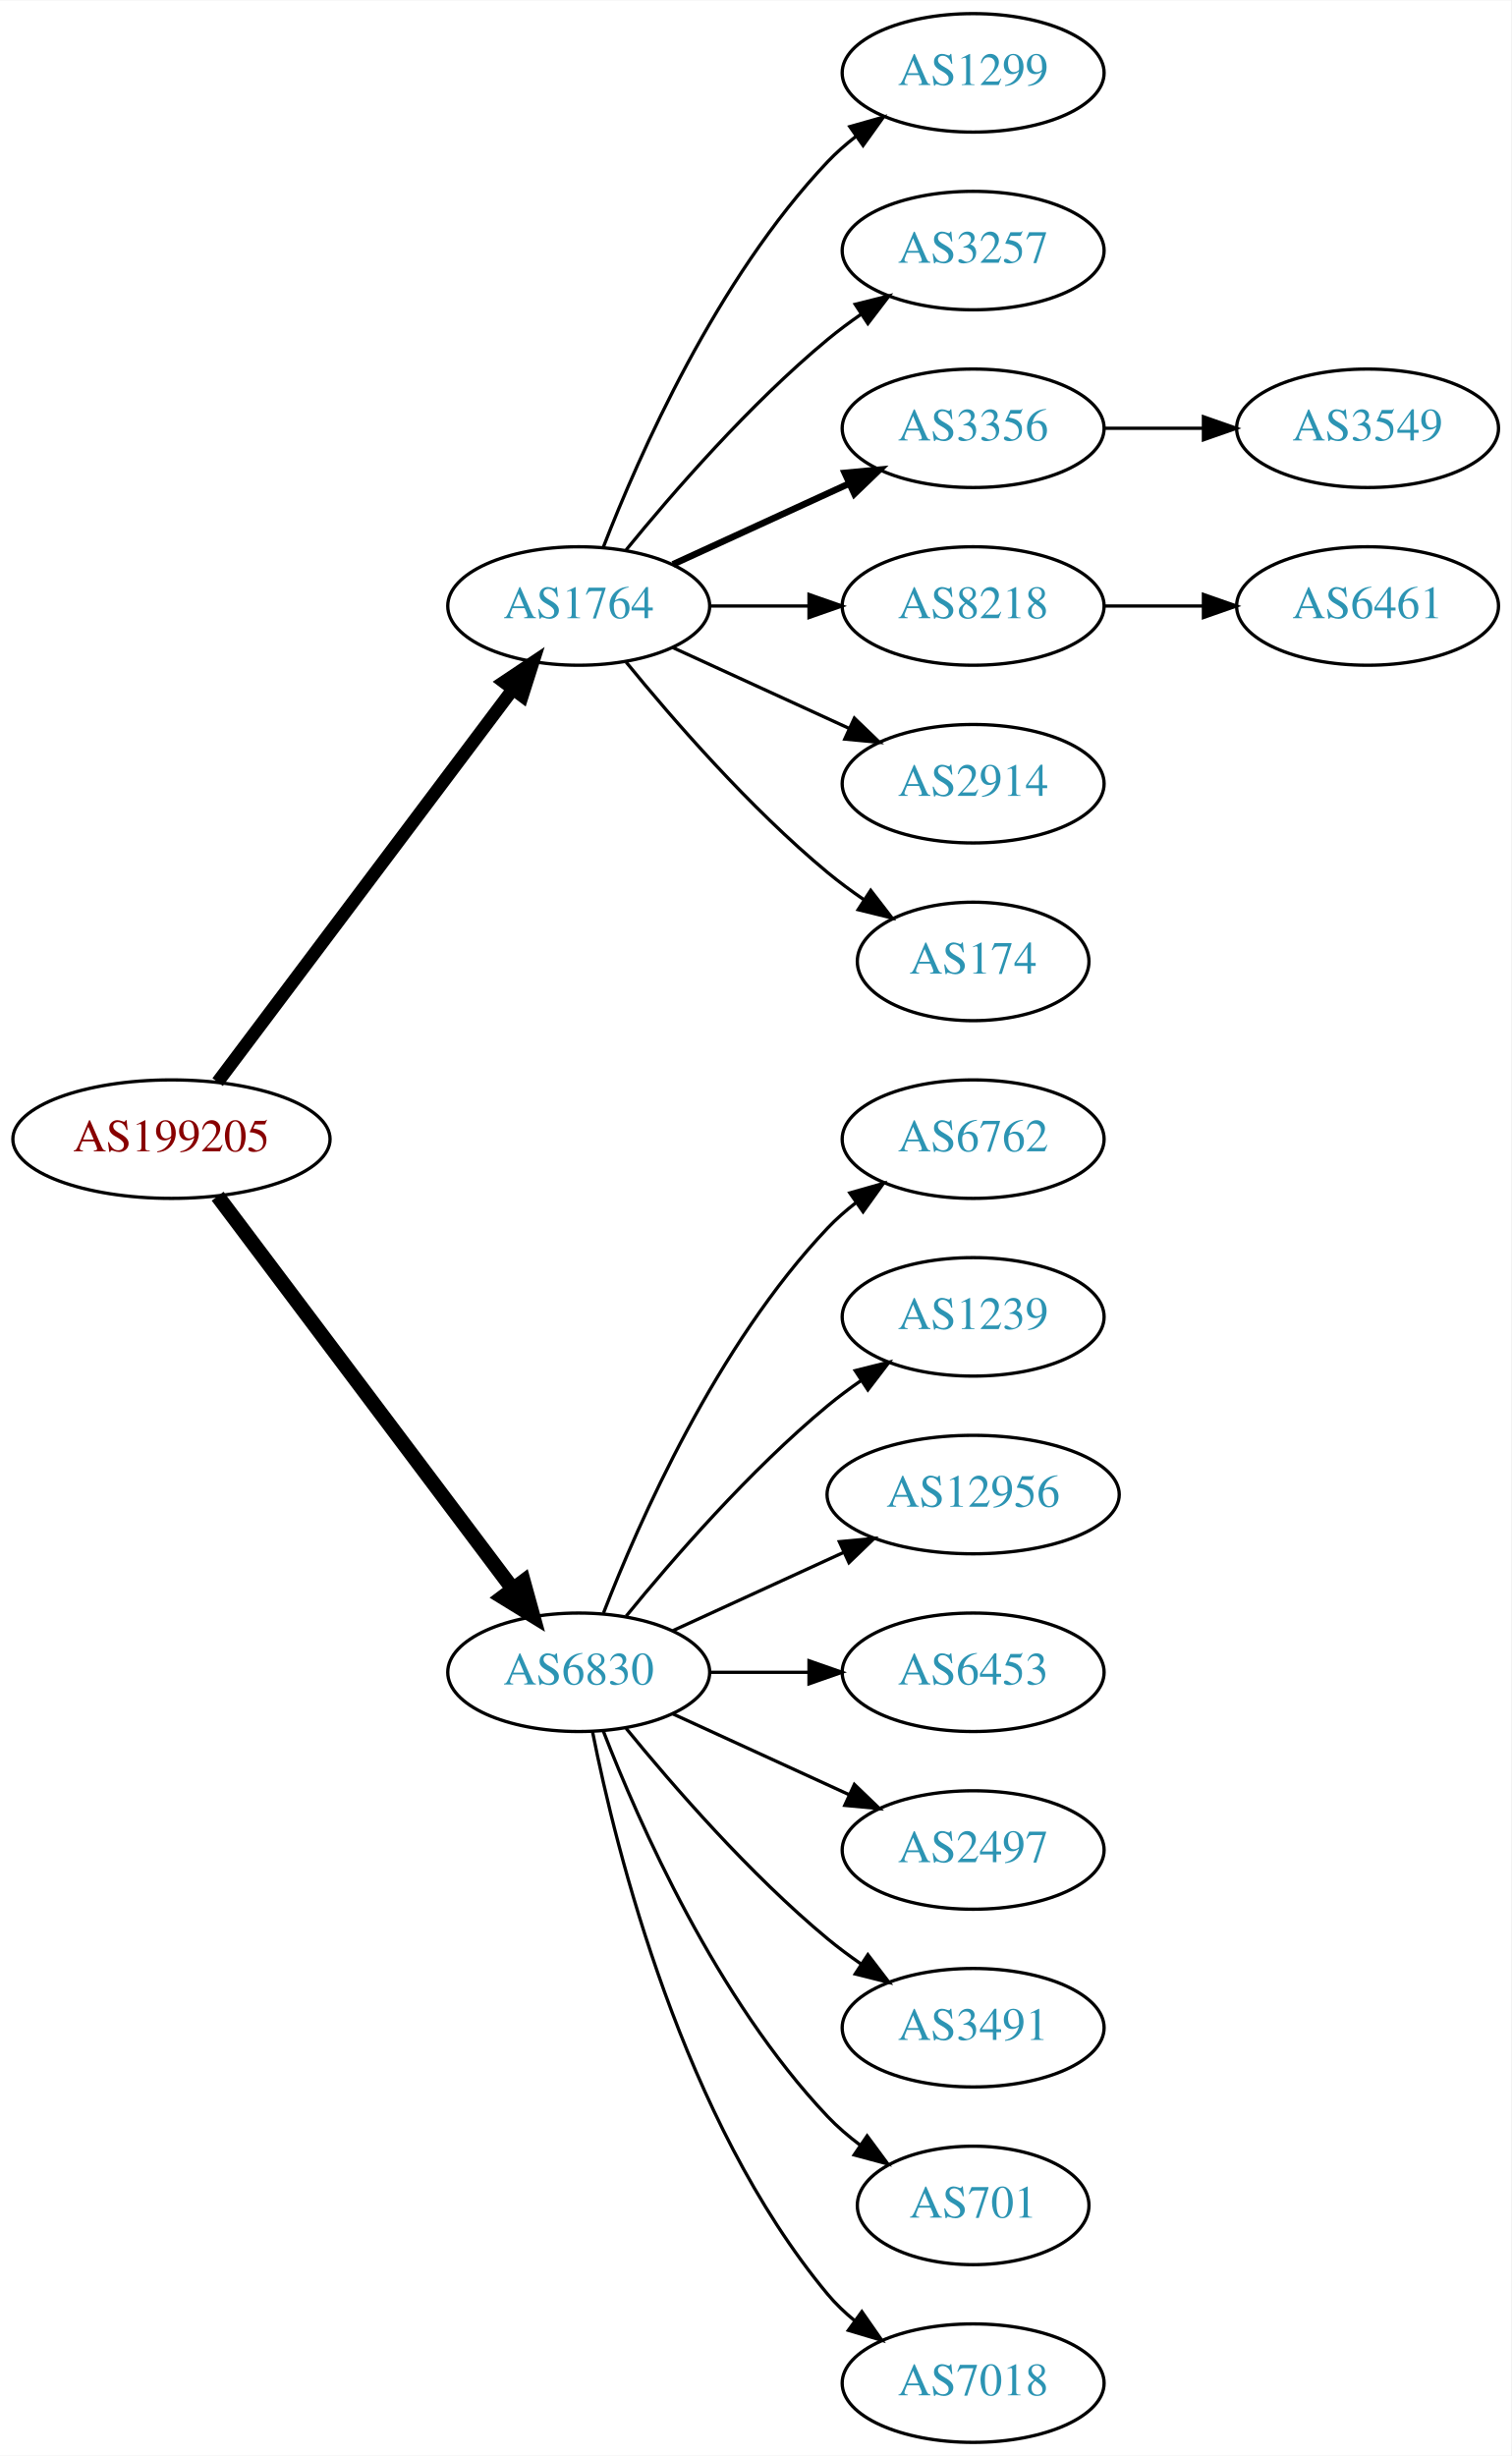
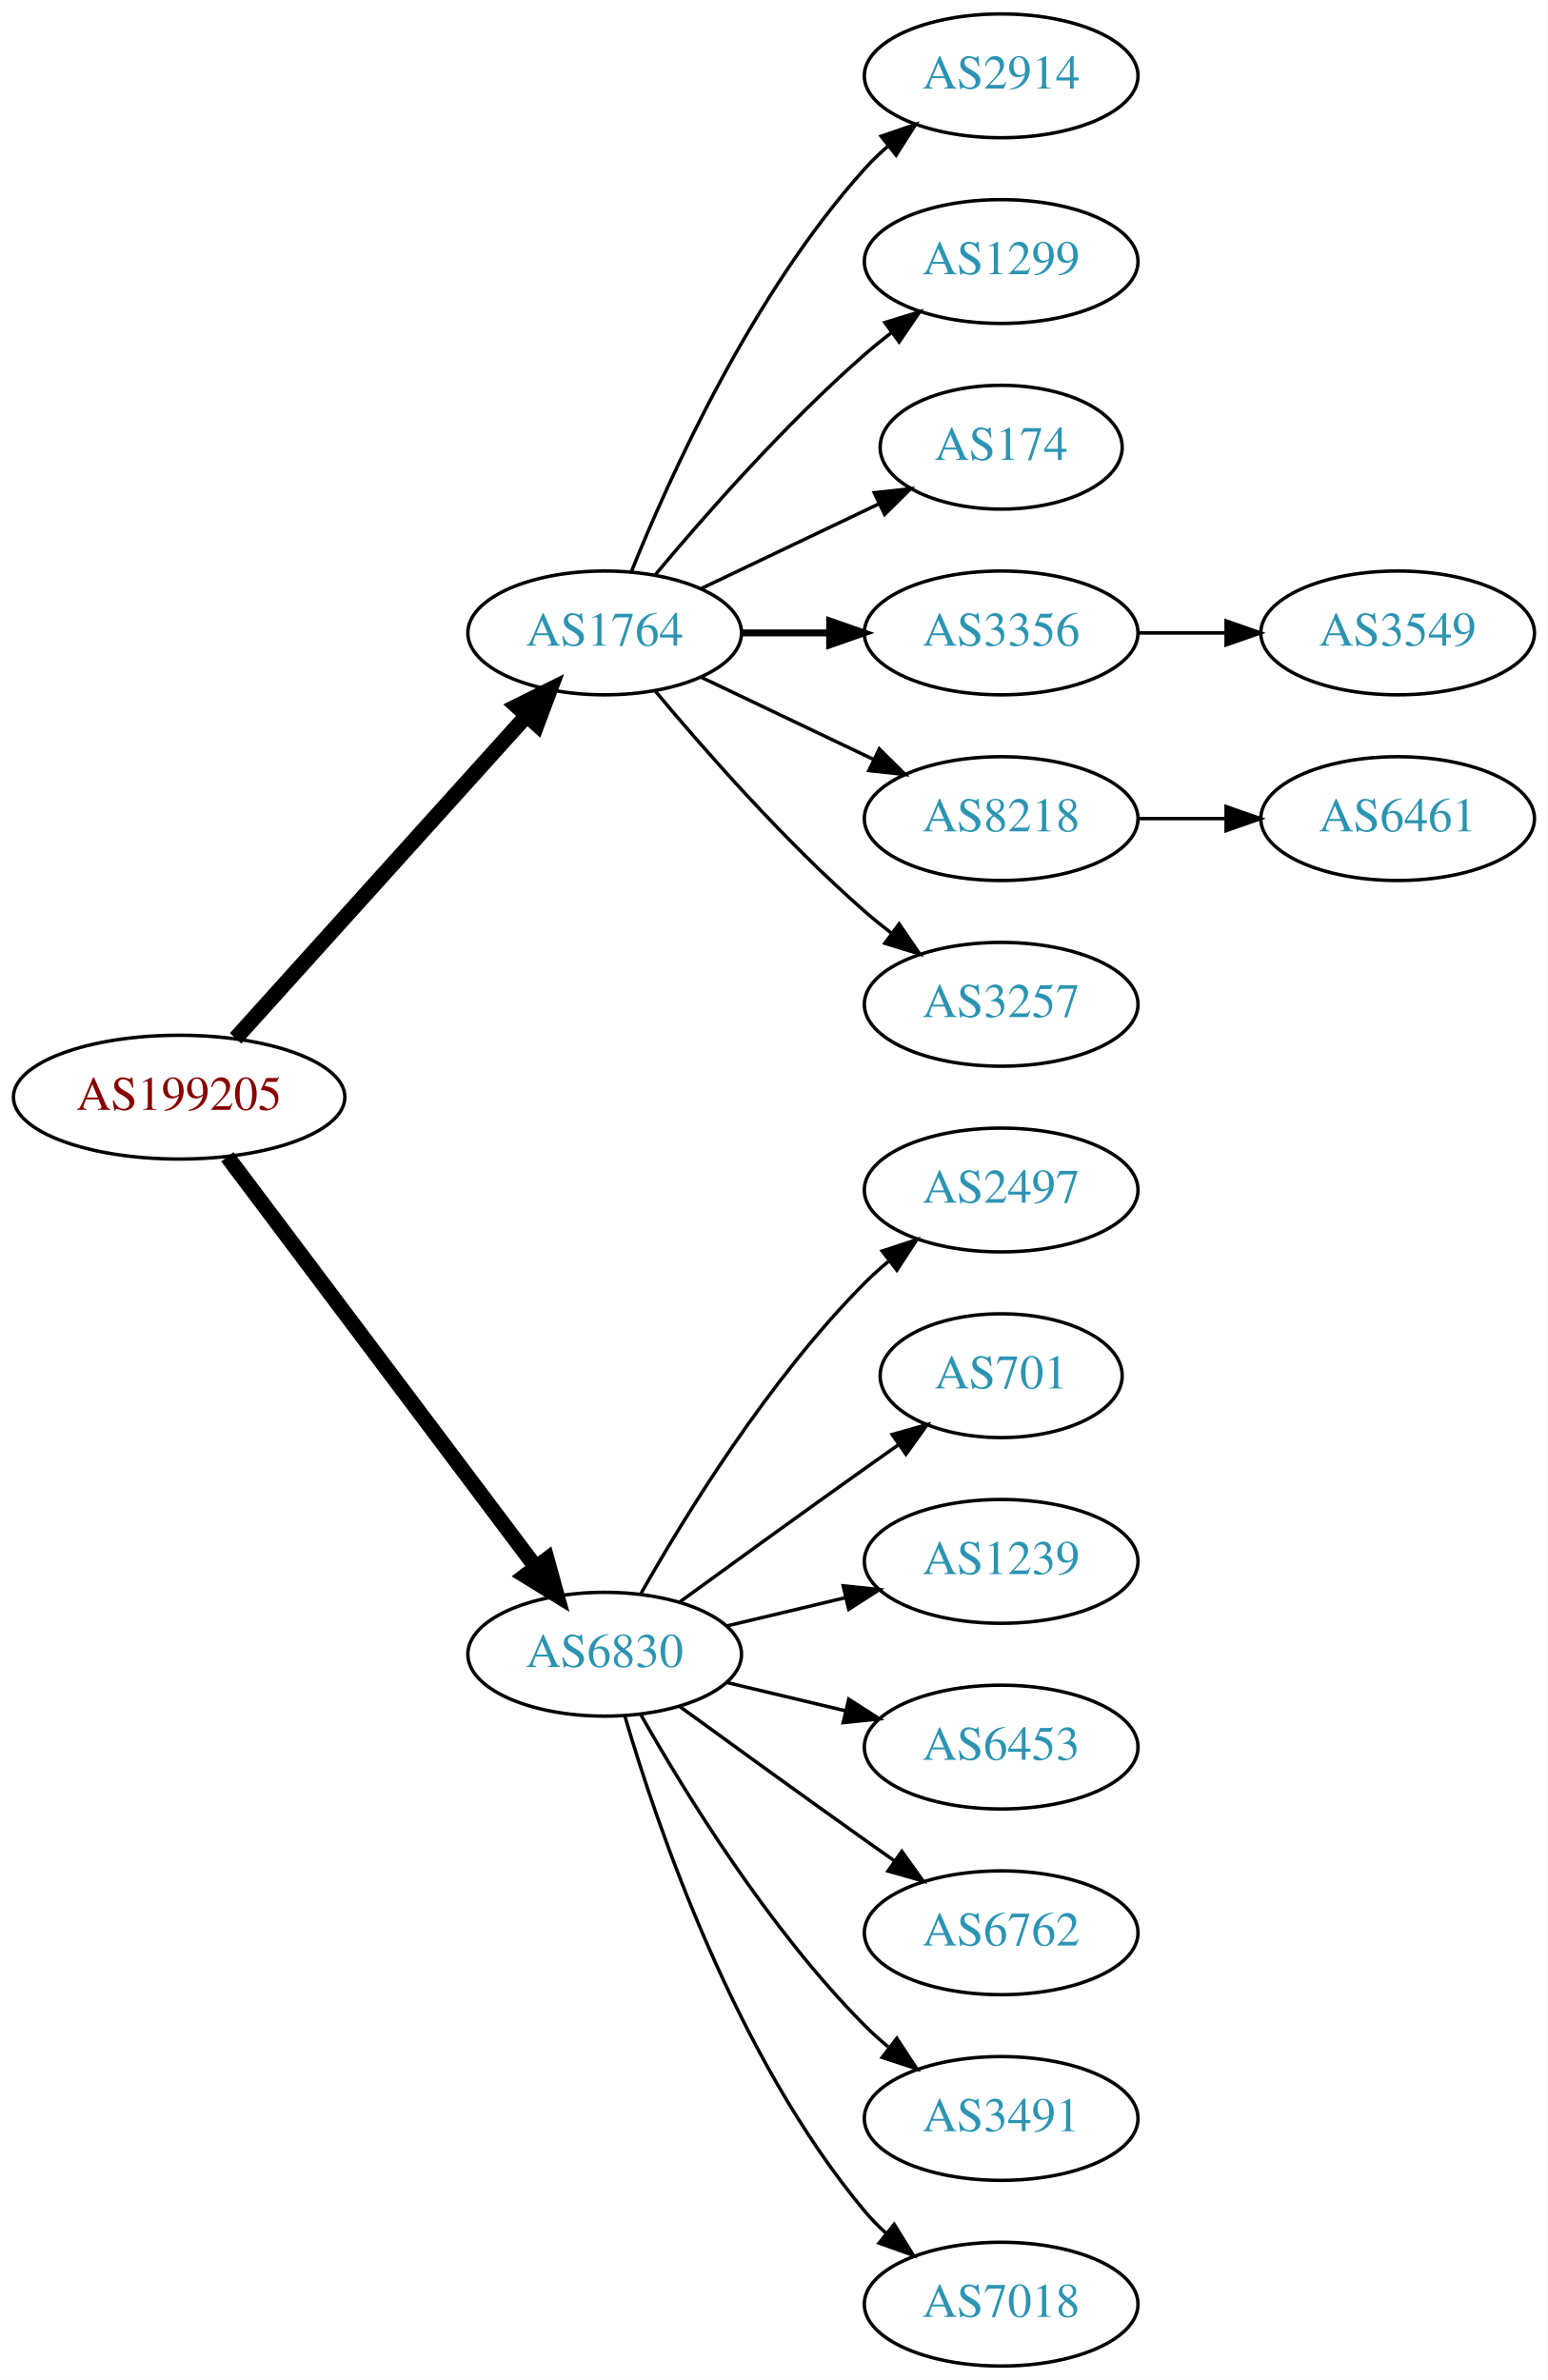
- <svg xmlns="http://www.w3.org/2000/svg" xmlns:xlink="http://www.w3.org/1999/xlink" width="459pt" height="746pt" viewBox="0.00 0.00 459.17 746.00">
-   <g id="graph0" class="graph" transform="scale(1 1) rotate(0) translate(4 742)">
-     <polygon fill="white" stroke="none" points="-4,4 -4,-742 455.17,-742 455.17,4 -4,4" />
+ <svg xmlns="http://www.w3.org/2000/svg" xmlns:xlink="http://www.w3.org/1999/xlink" width="450pt" height="692pt" viewBox="0.00 0.00 450.07 692.00">
+   <g id="graph0" class="graph" transform="scale(1 1) rotate(0) translate(4 688)">
+     <polygon fill="white" stroke="none" points="-4,4 -4,-688 446.07,-688 446.07,4 -4,4" />
    <g id="node1" class="node">
      <g id="a_node1">
        <a xlink:href="/asn/199205" xlink:title="AS199205 ~ Huemer Data Center GmbH [AT]">
-           <ellipse fill="#ffffff" stroke="black" cx="48.096" cy="-396" rx="48.192" ry="18" />
-           <text text-anchor="middle" x="48.096" y="-392.3" font-family="Times,serif" font-size="14.00" fill="#880000">AS199205</text>
+           <ellipse fill="#ffffff" stroke="black" cx="48.096" cy="-369" rx="48.192" ry="18" />
+           <text text-anchor="middle" x="48.096" y="-365.3" font-family="Times,serif" font-size="14.00" fill="#880000">AS199205</text>
        </a>
      </g>
    </g>
    <g id="node2" class="node">
      <g id="a_node2">
        <a xlink:href="/asn/1764" xlink:title="AS1764 ~ NEXTLAYER-AS [AT]">
-           <ellipse fill="#ffffff" stroke="black" cx="171.838" cy="-558" rx="39.794" ry="18" />
-           <text text-anchor="middle" x="171.838" y="-554.3" font-family="Times,serif" font-size="14.00" fill="#2c94b3">AS1764</text>
+           <ellipse fill="#ffffff" stroke="black" cx="171.838" cy="-504" rx="39.794" ry="18" />
+           <text text-anchor="middle" x="171.838" y="-500.3" font-family="Times,serif" font-size="14.00" fill="#2c94b3">AS1764</text>
        </a>
      </g>
    </g>
    <g id="edge1" class="edge">
-       <path fill="none" stroke="black" stroke-width="3.938" d="M62.124,-413.337C83.634,-441.96 126.675,-499.233 151.664,-532.486" />
-       <polygon fill="black" stroke="black" stroke-width="3.938" points="149.097,-534.896 157.903,-540.788 154.693,-530.691 149.097,-534.896" />
+       <path fill="none" stroke="black" stroke-width="4.5" d="M64.514,-386.098C85.945,-409.862 124.837,-452.99 149.174,-479.977" />
+       <polygon fill="black" stroke="black" stroke-width="4.5" points="146.304,-482.674 155.925,-487.463 152.152,-477.4 146.304,-482.674" />
    </g>
    <g id="node3" class="node">
      <g id="a_node3">
        <a xlink:href="/asn/6830" xlink:title="AS6830 ~ LGI-UPC [AT]">
-           <ellipse fill="#ffffff" stroke="black" cx="171.838" cy="-234" rx="39.794" ry="18" />
-           <text text-anchor="middle" x="171.838" y="-230.3" font-family="Times,serif" font-size="14.00" fill="#2c94b3">AS6830</text>
+           <ellipse fill="#ffffff" stroke="black" cx="171.838" cy="-207" rx="39.794" ry="18" />
+           <text text-anchor="middle" x="171.838" y="-203.3" font-family="Times,serif" font-size="14.00" fill="#2c94b3">AS6830</text>
        </a>
      </g>
    </g>
    <g id="edge2" class="edge">
-       <path fill="none" stroke="black" stroke-width="4.5" d="M62.124,-378.663C83.634,-350.04 126.675,-292.767 151.664,-259.514" />
-       <polygon fill="black" stroke="black" stroke-width="4.5" points="155.043,-261.572 157.903,-251.212 148.748,-256.841 155.043,-261.572" />
+       <path fill="none" stroke="black" stroke-width="4.5" d="M62.124,-351.663C83.634,-323.04 126.675,-265.767 151.664,-232.514" />
+       <polygon fill="black" stroke="black" stroke-width="4.5" points="155.043,-234.572 157.903,-224.212 148.748,-229.841 155.043,-234.572" />
    </g>
    <g id="node4" class="node">
      <g id="a_node4">
-         <a xlink:href="/asn/1299" xlink:title="AS1299 ~ Telia Carrier [EU]">
-           <ellipse fill="#ffffff" stroke="black" cx="291.681" cy="-720" rx="39.794" ry="18" />
-           <text text-anchor="middle" x="291.681" y="-716.3" font-family="Times,serif" font-size="14.00" fill="#2c94b3">AS1299</text>
+         <a xlink:href="/asn/2914" xlink:title="AS2914 ~ NTT America, Inc. [US]">
+           <ellipse fill="#ffffff" stroke="black" cx="287.131" cy="-666" rx="39.794" ry="18" />
+           <text text-anchor="middle" x="287.131" y="-662.3" font-family="Times,serif" font-size="14.00" fill="#2c94b3">AS2914</text>
        </a>
      </g>
    </g>
    <g id="edge3" class="edge">
-       <path fill="none" stroke="black" d="M179.361,-575.994C190.112,-603.728 213.769,-657.429 247.484,-693 250.07,-695.728 252.988,-698.294 256.056,-700.677" />
-       <polygon fill="black" stroke="black" points="254.21,-703.658 264.404,-706.543 258.234,-697.93 254.21,-703.658" />
+       <path fill="none" stroke="black" d="M179.586,-521.787C190.637,-549.243 214.69,-602.578 247.484,-639 249.487,-641.224 251.706,-643.363 254.038,-645.397" />
+       <polygon fill="black" stroke="black" points="252.236,-648.433 262.257,-651.873 256.569,-642.935 252.236,-648.433" />
    </g>
    <g id="node5" class="node">
      <g id="a_node5">
-         <a xlink:href="/asn/3257" xlink:title="AS3257 ~ GTT [DE]">
-           <ellipse fill="#ffffff" stroke="black" cx="291.681" cy="-666" rx="39.794" ry="18" />
-           <text text-anchor="middle" x="291.681" y="-662.3" font-family="Times,serif" font-size="14.00" fill="#2c94b3">AS3257</text>
+         <a xlink:href="/asn/1299" xlink:title="AS1299 ~ Telia Carrier [EU]">
+           <ellipse fill="#ffffff" stroke="black" cx="287.131" cy="-612" rx="39.794" ry="18" />
+           <text text-anchor="middle" x="287.131" y="-608.3" font-family="Times,serif" font-size="14.00" fill="#2c94b3">AS1299</text>
        </a>
      </g>
    </g>
    <g id="edge4" class="edge">
-       <path fill="none" stroke="black" d="M186.257,-575.065C200.372,-592.375 223.786,-619.345 247.484,-639 250.701,-641.668 254.201,-644.27 257.772,-646.741" />
-       <polygon fill="black" stroke="black" points="255.85,-649.666 266.128,-652.236 259.695,-643.817 255.85,-649.666" />
+       <path fill="none" stroke="black" d="M186.468,-520.817C200.751,-537.929 224.297,-564.745 247.484,-585 249.95,-587.154 252.589,-589.294 255.286,-591.372" />
+       <polygon fill="black" stroke="black" points="253.311,-594.264 263.44,-597.37 257.459,-588.625 253.311,-594.264" />
    </g>
    <g id="node6" class="node">
      <g id="a_node6">
-         <a xlink:href="/asn/3356" xlink:title="AS3356 ~ Level 3 Parent, LLC [US]">
-           <ellipse fill="#ffffff" stroke="black" cx="291.681" cy="-612" rx="39.794" ry="18" />
-           <text text-anchor="middle" x="291.681" y="-608.3" font-family="Times,serif" font-size="14.00" fill="#2c94b3">AS3356</text>
+         <a xlink:href="/asn/174" xlink:title="AS174 ~ Cogent Communications [US]">
+           <ellipse fill="#ffffff" stroke="black" cx="287.131" cy="-558" rx="35.194" ry="18" />
+           <text text-anchor="middle" x="287.131" y="-554.3" font-family="Times,serif" font-size="14.00" fill="#2c94b3">AS174</text>
        </a>
      </g>
    </g>
    <g id="edge5" class="edge">
-       <path fill="none" stroke="black" stroke-width="2" d="M200.467,-570.661C216.424,-577.973 236.694,-587.261 253.977,-595.181" />
-       <polygon fill="black" stroke="black" stroke-width="2" points="252.676,-598.435 263.225,-599.419 255.592,-592.071 252.676,-598.435" />
+       <path fill="none" stroke="black" d="M199.974,-516.934C215.406,-524.29 234.892,-533.577 251.427,-541.459" />
+       <polygon fill="black" stroke="black" points="250.236,-544.768 260.769,-545.911 253.247,-538.449 250.236,-544.768" />
    </g>
    <g id="node7" class="node">
      <g id="a_node7">
-         <a xlink:href="/asn/8218" xlink:title="AS8218 ~ legacy Neotelecoms [FR]">
-           <ellipse fill="#ffffff" stroke="black" cx="291.681" cy="-558" rx="39.794" ry="18" />
-           <text text-anchor="middle" x="291.681" y="-554.3" font-family="Times,serif" font-size="14.00" fill="#2c94b3">AS8218</text>
+         <a xlink:href="/asn/3356" xlink:title="AS3356 ~ Level 3 Parent, LLC [US]">
+           <ellipse fill="#ffffff" stroke="black" cx="287.131" cy="-504" rx="39.794" ry="18" />
+           <text text-anchor="middle" x="287.131" y="-500.3" font-family="Times,serif" font-size="14.00" fill="#2c94b3">AS3356</text>
        </a>
      </g>
    </g>
    <g id="edge6" class="edge">
-       <path fill="none" stroke="black" d="M211.751,-558C221.304,-558 231.654,-558 241.616,-558" />
-       <polygon fill="black" stroke="black" points="241.809,-561.5 251.809,-558 241.809,-554.5 241.809,-561.5" />
+       <path fill="none" stroke="black" stroke-width="2" d="M211.51,-504C219.713,-504 228.477,-504 237.009,-504" />
+       <polygon fill="black" stroke="black" stroke-width="2" points="237.248,-507.5 247.248,-504 237.248,-500.5 237.248,-507.5" />
    </g>
    <g id="node8" class="node">
      <g id="a_node8">
-         <a xlink:href="/asn/2914" xlink:title="AS2914 ~ NTT America, Inc. [US]">
-           <ellipse fill="#ffffff" stroke="black" cx="291.681" cy="-504" rx="39.794" ry="18" />
-           <text text-anchor="middle" x="291.681" y="-500.3" font-family="Times,serif" font-size="14.00" fill="#2c94b3">AS2914</text>
+         <a xlink:href="/asn/8218" xlink:title="AS8218 ~ legacy Neotelecoms [FR]">
+           <ellipse fill="#ffffff" stroke="black" cx="287.131" cy="-450" rx="39.794" ry="18" />
+           <text text-anchor="middle" x="287.131" y="-446.3" font-family="Times,serif" font-size="14.00" fill="#2c94b3">AS8218</text>
        </a>
      </g>
    </g>
    <g id="edge7" class="edge">
-       <path fill="none" stroke="black" d="M200.467,-545.339C216.424,-538.027 236.694,-528.739 253.977,-520.819" />
-       <polygon fill="black" stroke="black" points="255.592,-523.929 263.225,-516.581 252.676,-517.565 255.592,-523.929" />
+       <path fill="none" stroke="black" d="M199.974,-491.066C214.968,-483.919 233.789,-474.948 250.013,-467.215" />
+       <polygon fill="black" stroke="black" points="251.695,-470.291 259.216,-462.829 248.683,-463.972 251.695,-470.291" />
    </g>
    <g id="node9" class="node">
      <g id="a_node9">
-         <a xlink:href="/asn/174" xlink:title="AS174 ~ Cogent Communications [US]">
-           <ellipse fill="#ffffff" stroke="black" cx="291.681" cy="-450" rx="35.194" ry="18" />
-           <text text-anchor="middle" x="291.681" y="-446.3" font-family="Times,serif" font-size="14.00" fill="#2c94b3">AS174</text>
+         <a xlink:href="/asn/3257" xlink:title="AS3257 ~ GTT [DE]">
+           <ellipse fill="#ffffff" stroke="black" cx="287.131" cy="-396" rx="39.794" ry="18" />
+           <text text-anchor="middle" x="287.131" y="-392.3" font-family="Times,serif" font-size="14.00" fill="#2c94b3">AS3257</text>
        </a>
      </g>
    </g>
    <g id="edge8" class="edge">
-       <path fill="none" stroke="black" d="M186.257,-540.935C200.372,-523.625 223.786,-496.655 247.484,-477 250.948,-474.128 254.74,-471.331 258.595,-468.692" />
-       <polygon fill="black" stroke="black" points="260.556,-471.592 267.027,-463.203 256.737,-465.725 260.556,-471.592" />
+       <path fill="none" stroke="black" d="M186.468,-487.183C200.751,-470.071 224.297,-443.255 247.484,-423 249.95,-420.846 252.589,-418.706 255.286,-416.628" />
+       <polygon fill="black" stroke="black" points="257.459,-419.375 263.44,-410.63 253.311,-413.736 257.459,-419.375" />
    </g>
    <g id="node12" class="node">
      <g id="a_node12">
-         <a xlink:href="/asn/6762" xlink:title="AS6762 ~ TELECOM ITALIA SPARKLE S.p.A. [IT]">
-           <ellipse fill="#ffffff" stroke="black" cx="291.681" cy="-396" rx="39.794" ry="18" />
-           <text text-anchor="middle" x="291.681" y="-392.3" font-family="Times,serif" font-size="14.00" fill="#2c94b3">AS6762</text>
+         <a xlink:href="/asn/2497" xlink:title="AS2497 ~ Internet Initiative Japan Inc. [JP]">
+           <ellipse fill="#ffffff" stroke="black" cx="287.131" cy="-342" rx="39.794" ry="18" />
+           <text text-anchor="middle" x="287.131" y="-338.3" font-family="Times,serif" font-size="14.00" fill="#2c94b3">AS2497</text>
        </a>
      </g>
    </g>
    <g id="edge11" class="edge">
-       <path fill="none" stroke="black" d="M179.361,-251.994C190.112,-279.728 213.769,-333.429 247.484,-369 250.07,-371.728 252.988,-374.294 256.056,-376.677" />
-       <polygon fill="black" stroke="black" points="254.21,-379.658 264.404,-382.543 258.234,-373.93 254.21,-379.658" />
+       <path fill="none" stroke="black" d="M182.298,-224.49C195.08,-247.096 219.512,-286.886 247.484,-315 249.595,-317.121 251.891,-319.188 254.277,-321.171" />
+       <polygon fill="black" stroke="black" points="252.529,-324.242 262.592,-327.556 256.792,-318.69 252.529,-324.242" />
    </g>
    <g id="node13" class="node">
      <g id="a_node13">
-         <a xlink:href="/asn/1239" xlink:title="AS1239 ~ Sprint [US]">
-           <ellipse fill="#ffffff" stroke="black" cx="291.681" cy="-342" rx="39.794" ry="18" />
-           <text text-anchor="middle" x="291.681" y="-338.3" font-family="Times,serif" font-size="14.00" fill="#2c94b3">AS1239</text>
+         <a xlink:href="/asn/701" xlink:title="AS701 ~ UUNET [US]">
+           <ellipse fill="#ffffff" stroke="black" cx="287.131" cy="-288" rx="35.194" ry="18" />
+           <text text-anchor="middle" x="287.131" y="-284.3" font-family="Times,serif" font-size="14.00" fill="#2c94b3">AS701</text>
        </a>
      </g>
    </g>
    <g id="edge12" class="edge">
-       <path fill="none" stroke="black" d="M186.257,-251.065C200.372,-268.375 223.786,-295.345 247.484,-315 250.701,-317.668 254.201,-320.27 257.772,-322.741" />
-       <polygon fill="black" stroke="black" points="255.85,-325.666 266.128,-328.236 259.695,-319.817 255.85,-325.666" />
+       <path fill="none" stroke="black" d="M193.686,-222.222C208.62,-233.091 229.234,-248.025 247.484,-261 250.695,-263.282 254.064,-265.661 257.418,-268.018" />
+       <polygon fill="black" stroke="black" points="255.43,-270.899 265.629,-273.77 259.447,-265.166 255.43,-270.899" />
    </g>
    <g id="node14" class="node">
      <g id="a_node14">
-         <a xlink:href="/asn/12956" xlink:title="AS12956 ~ TELXIUS [ES]">
-           <ellipse fill="#ffffff" stroke="black" cx="291.681" cy="-288" rx="44.393" ry="18" />
-           <text text-anchor="middle" x="291.681" y="-284.3" font-family="Times,serif" font-size="14.00" fill="#2c94b3">AS12956</text>
+         <a xlink:href="/asn/1239" xlink:title="AS1239 ~ Sprint [US]">
+           <ellipse fill="#ffffff" stroke="black" cx="287.131" cy="-234" rx="39.794" ry="18" />
+           <text text-anchor="middle" x="287.131" y="-230.3" font-family="Times,serif" font-size="14.00" fill="#2c94b3">AS1239</text>
        </a>
      </g>
    </g>
    <g id="edge13" class="edge">
-       <path fill="none" stroke="black" d="M200.467,-246.661C215.965,-253.762 235.531,-262.728 252.478,-270.494" />
-       <polygon fill="black" stroke="black" points="251.031,-273.681 261.58,-274.665 253.948,-267.317 251.031,-273.681" />
+       <path fill="none" stroke="black" d="M207.445,-215.248C218.316,-217.838 230.471,-220.735 241.913,-223.462" />
+       <polygon fill="black" stroke="black" points="241.197,-226.889 251.736,-225.803 242.819,-220.08 241.197,-226.889" />
    </g>
    <g id="node15" class="node">
      <g id="a_node15">
        <a xlink:href="/asn/6453" xlink:title="AS6453 ~ TATA COMMUNICATIONS (AMERICA) INC [US]">
-           <ellipse fill="#ffffff" stroke="black" cx="291.681" cy="-234" rx="39.794" ry="18" />
-           <text text-anchor="middle" x="291.681" y="-230.3" font-family="Times,serif" font-size="14.00" fill="#2c94b3">AS6453</text>
+           <ellipse fill="#ffffff" stroke="black" cx="287.131" cy="-180" rx="39.794" ry="18" />
+           <text text-anchor="middle" x="287.131" y="-176.3" font-family="Times,serif" font-size="14.00" fill="#2c94b3">AS6453</text>
        </a>
      </g>
    </g>
    <g id="edge14" class="edge">
-       <path fill="none" stroke="black" d="M211.751,-234C221.304,-234 231.654,-234 241.616,-234" />
-       <polygon fill="black" stroke="black" points="241.809,-237.5 251.809,-234 241.809,-230.5 241.809,-237.5" />
+       <path fill="none" stroke="black" d="M207.445,-198.752C218.316,-196.162 230.471,-193.265 241.913,-190.538" />
+       <polygon fill="black" stroke="black" points="242.819,-193.92 251.736,-188.197 241.197,-187.111 242.819,-193.92" />
    </g>
    <g id="node16" class="node">
      <g id="a_node16">
-         <a xlink:href="/asn/2497" xlink:title="AS2497 ~ Internet Initiative Japan Inc. [JP]">
-           <ellipse fill="#ffffff" stroke="black" cx="291.681" cy="-180" rx="39.794" ry="18" />
-           <text text-anchor="middle" x="291.681" y="-176.3" font-family="Times,serif" font-size="14.00" fill="#2c94b3">AS2497</text>
+         <a xlink:href="/asn/6762" xlink:title="AS6762 ~ TELECOM ITALIA SPARKLE S.p.A. [IT]">
+           <ellipse fill="#ffffff" stroke="black" cx="287.131" cy="-126" rx="39.794" ry="18" />
+           <text text-anchor="middle" x="287.131" y="-122.3" font-family="Times,serif" font-size="14.00" fill="#2c94b3">AS6762</text>
        </a>
      </g>
    </g>
    <g id="edge15" class="edge">
-       <path fill="none" stroke="black" d="M200.467,-221.339C216.424,-214.027 236.694,-204.739 253.977,-196.819" />
-       <polygon fill="black" stroke="black" points="255.592,-199.929 263.225,-192.581 252.676,-193.565 255.592,-199.929" />
+       <path fill="none" stroke="black" d="M193.686,-191.778C208.62,-180.909 229.234,-165.975 247.484,-153 250.305,-150.995 253.248,-148.915 256.196,-146.841" />
+       <polygon fill="black" stroke="black" points="258.242,-149.681 264.421,-141.074 254.223,-143.95 258.242,-149.681" />
    </g>
    <g id="node17" class="node">
      <g id="a_node17">
        <a xlink:href="/asn/3491" xlink:title="AS3491 ~ PCCW Global, Inc. [US]">
-           <ellipse fill="#ffffff" stroke="black" cx="291.681" cy="-126" rx="39.794" ry="18" />
-           <text text-anchor="middle" x="291.681" y="-122.3" font-family="Times,serif" font-size="14.00" fill="#2c94b3">AS3491</text>
+           <ellipse fill="#ffffff" stroke="black" cx="287.131" cy="-72" rx="39.794" ry="18" />
+           <text text-anchor="middle" x="287.131" y="-68.3" font-family="Times,serif" font-size="14.00" fill="#2c94b3">AS3491</text>
        </a>
      </g>
    </g>
    <g id="edge16" class="edge">
-       <path fill="none" stroke="black" d="M186.257,-216.935C200.372,-199.625 223.786,-172.655 247.484,-153 250.701,-150.332 254.201,-147.73 257.772,-145.259" />
-       <polygon fill="black" stroke="black" points="259.695,-148.183 266.128,-139.764 255.85,-142.334 259.695,-148.183" />
+       <path fill="none" stroke="black" d="M182.298,-189.51C195.08,-166.904 219.512,-127.114 247.484,-99 249.595,-96.879 251.891,-94.812 254.277,-92.829" />
+       <polygon fill="black" stroke="black" points="256.792,-95.31 262.592,-86.444 252.529,-89.758 256.792,-95.31" />
    </g>
    <g id="node18" class="node">
      <g id="a_node18">
-         <a xlink:href="/asn/701" xlink:title="AS701 ~ UUNET [US]">
-           <ellipse fill="#ffffff" stroke="black" cx="291.681" cy="-72" rx="35.194" ry="18" />
-           <text text-anchor="middle" x="291.681" y="-68.3" font-family="Times,serif" font-size="14.00" fill="#2c94b3">AS701</text>
+         <a xlink:href="/asn/7018" xlink:title="AS7018 ~ AT&amp;T Services, Inc. [US]">
+           <ellipse fill="#ffffff" stroke="black" cx="287.131" cy="-18" rx="39.794" ry="18" />
+           <text text-anchor="middle" x="287.131" y="-14.3" font-family="Times,serif" font-size="14.00" fill="#2c94b3">AS7018</text>
        </a>
      </g>
    </g>
    <g id="edge17" class="edge">
-       <path fill="none" stroke="black" d="M179.361,-216.006C190.112,-188.272 213.769,-134.571 247.484,-99 250.427,-95.895 253.801,-92.999 257.336,-90.345" />
-       <polygon fill="black" stroke="black" points="259.466,-93.129 265.755,-84.603 255.522,-87.346 259.466,-93.129" />
-     </g>
-     <g id="node19" class="node">
-       <g id="a_node19">
-         <a xlink:href="/asn/7018" xlink:title="AS7018 ~ AT&amp;T Services, Inc. [US]">
-           <ellipse fill="#ffffff" stroke="black" cx="291.681" cy="-18" rx="39.794" ry="18" />
-           <text text-anchor="middle" x="291.681" y="-14.3" font-family="Times,serif" font-size="14.00" fill="#2c94b3">AS7018</text>
-         </a>
-       </g>
-     </g>
-     <g id="edge18" class="edge">
-       <path fill="none" stroke="black" d="M176.037,-215.927C183.2,-179.859 203.474,-97.875 247.484,-45 249.889,-42.111 252.686,-39.437 255.678,-36.987" />
-       <polygon fill="black" stroke="black" points="257.868,-39.722 263.921,-31.027 253.766,-34.05 257.868,-39.722" />
+       <path fill="none" stroke="black" d="M177.712,-188.998C187.026,-157.156 209.843,-90.019 247.484,-45 249.355,-42.763 251.453,-40.626 253.679,-38.604" />
+       <polygon fill="black" stroke="black" points="256.026,-41.208 261.598,-32.196 251.623,-35.766 256.026,-41.208" />
    </g>
    <g id="node11" class="node">
      <g id="a_node11">
        <a xlink:href="/asn/3549" xlink:title="AS3549 ~ Level 3 Parent, LLC [US]">
-           <ellipse fill="#ffffff" stroke="black" cx="411.523" cy="-612" rx="39.794" ry="18" />
-           <text text-anchor="middle" x="411.523" y="-608.3" font-family="Times,serif" font-size="14.00" fill="#2c94b3">AS3549</text>
+           <ellipse fill="#ffffff" stroke="black" cx="402.424" cy="-504" rx="39.794" ry="18" />
+           <text text-anchor="middle" x="402.424" y="-500.3" font-family="Times,serif" font-size="14.00" fill="#2c94b3">AS3549</text>
        </a>
      </g>
    </g>
    <g id="edge10" class="edge">
-       <path fill="none" stroke="black" d="M331.593,-612C341.146,-612 351.496,-612 361.459,-612" />
-       <polygon fill="black" stroke="black" points="361.651,-615.5 371.651,-612 361.651,-608.5 361.651,-615.5" />
+       <path fill="none" stroke="black" d="M326.803,-504C335.006,-504 343.77,-504 352.302,-504" />
+       <polygon fill="black" stroke="black" points="352.541,-507.5 362.541,-504 352.541,-500.5 352.541,-507.5" />
    </g>
    <g id="node10" class="node">
      <g id="a_node10">
        <a xlink:href="/asn/6461" xlink:title="AS6461 ~ Zayo Bandwidth [US]">
-           <ellipse fill="#ffffff" stroke="black" cx="411.523" cy="-558" rx="39.794" ry="18" />
-           <text text-anchor="middle" x="411.523" y="-554.3" font-family="Times,serif" font-size="14.00" fill="#2c94b3">AS6461</text>
+           <ellipse fill="#ffffff" stroke="black" cx="402.424" cy="-450" rx="39.794" ry="18" />
+           <text text-anchor="middle" x="402.424" y="-446.3" font-family="Times,serif" font-size="14.00" fill="#2c94b3">AS6461</text>
        </a>
      </g>
    </g>
    <g id="edge9" class="edge">
-       <path fill="none" stroke="black" d="M331.593,-558C341.146,-558 351.496,-558 361.459,-558" />
-       <polygon fill="black" stroke="black" points="361.651,-561.5 371.651,-558 361.651,-554.5 361.651,-561.5" />
+       <path fill="none" stroke="black" d="M326.803,-450C335.006,-450 343.77,-450 352.302,-450" />
+       <polygon fill="black" stroke="black" points="352.541,-453.5 362.541,-450 352.541,-446.5 352.541,-453.5" />
    </g>
  </g>
</svg>
